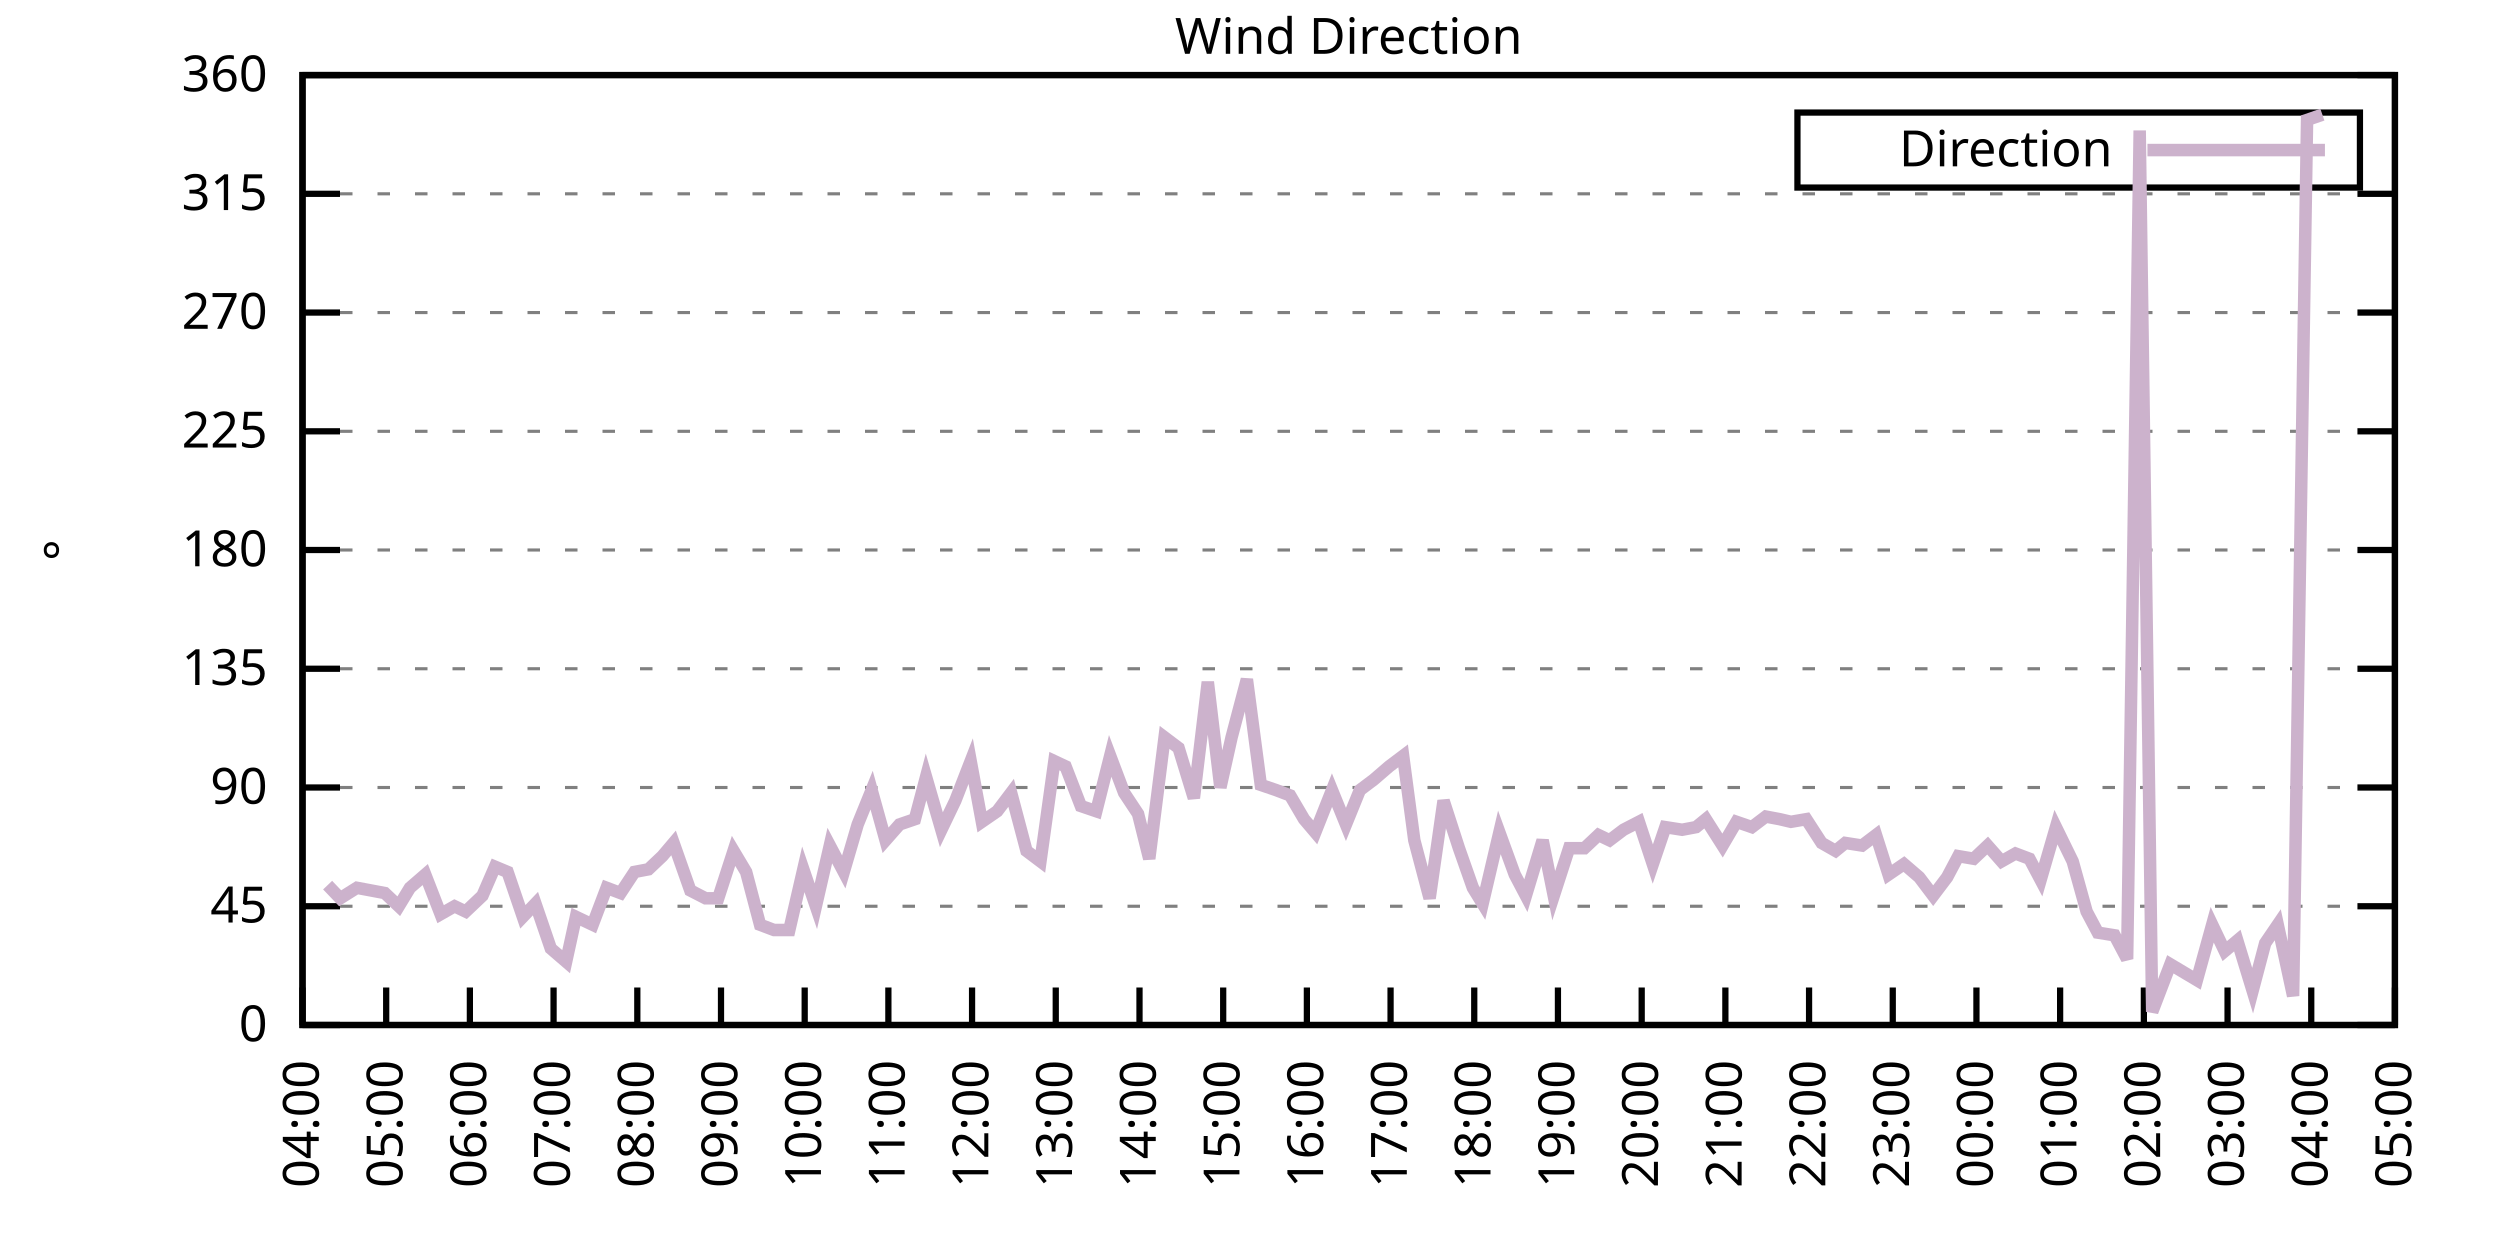
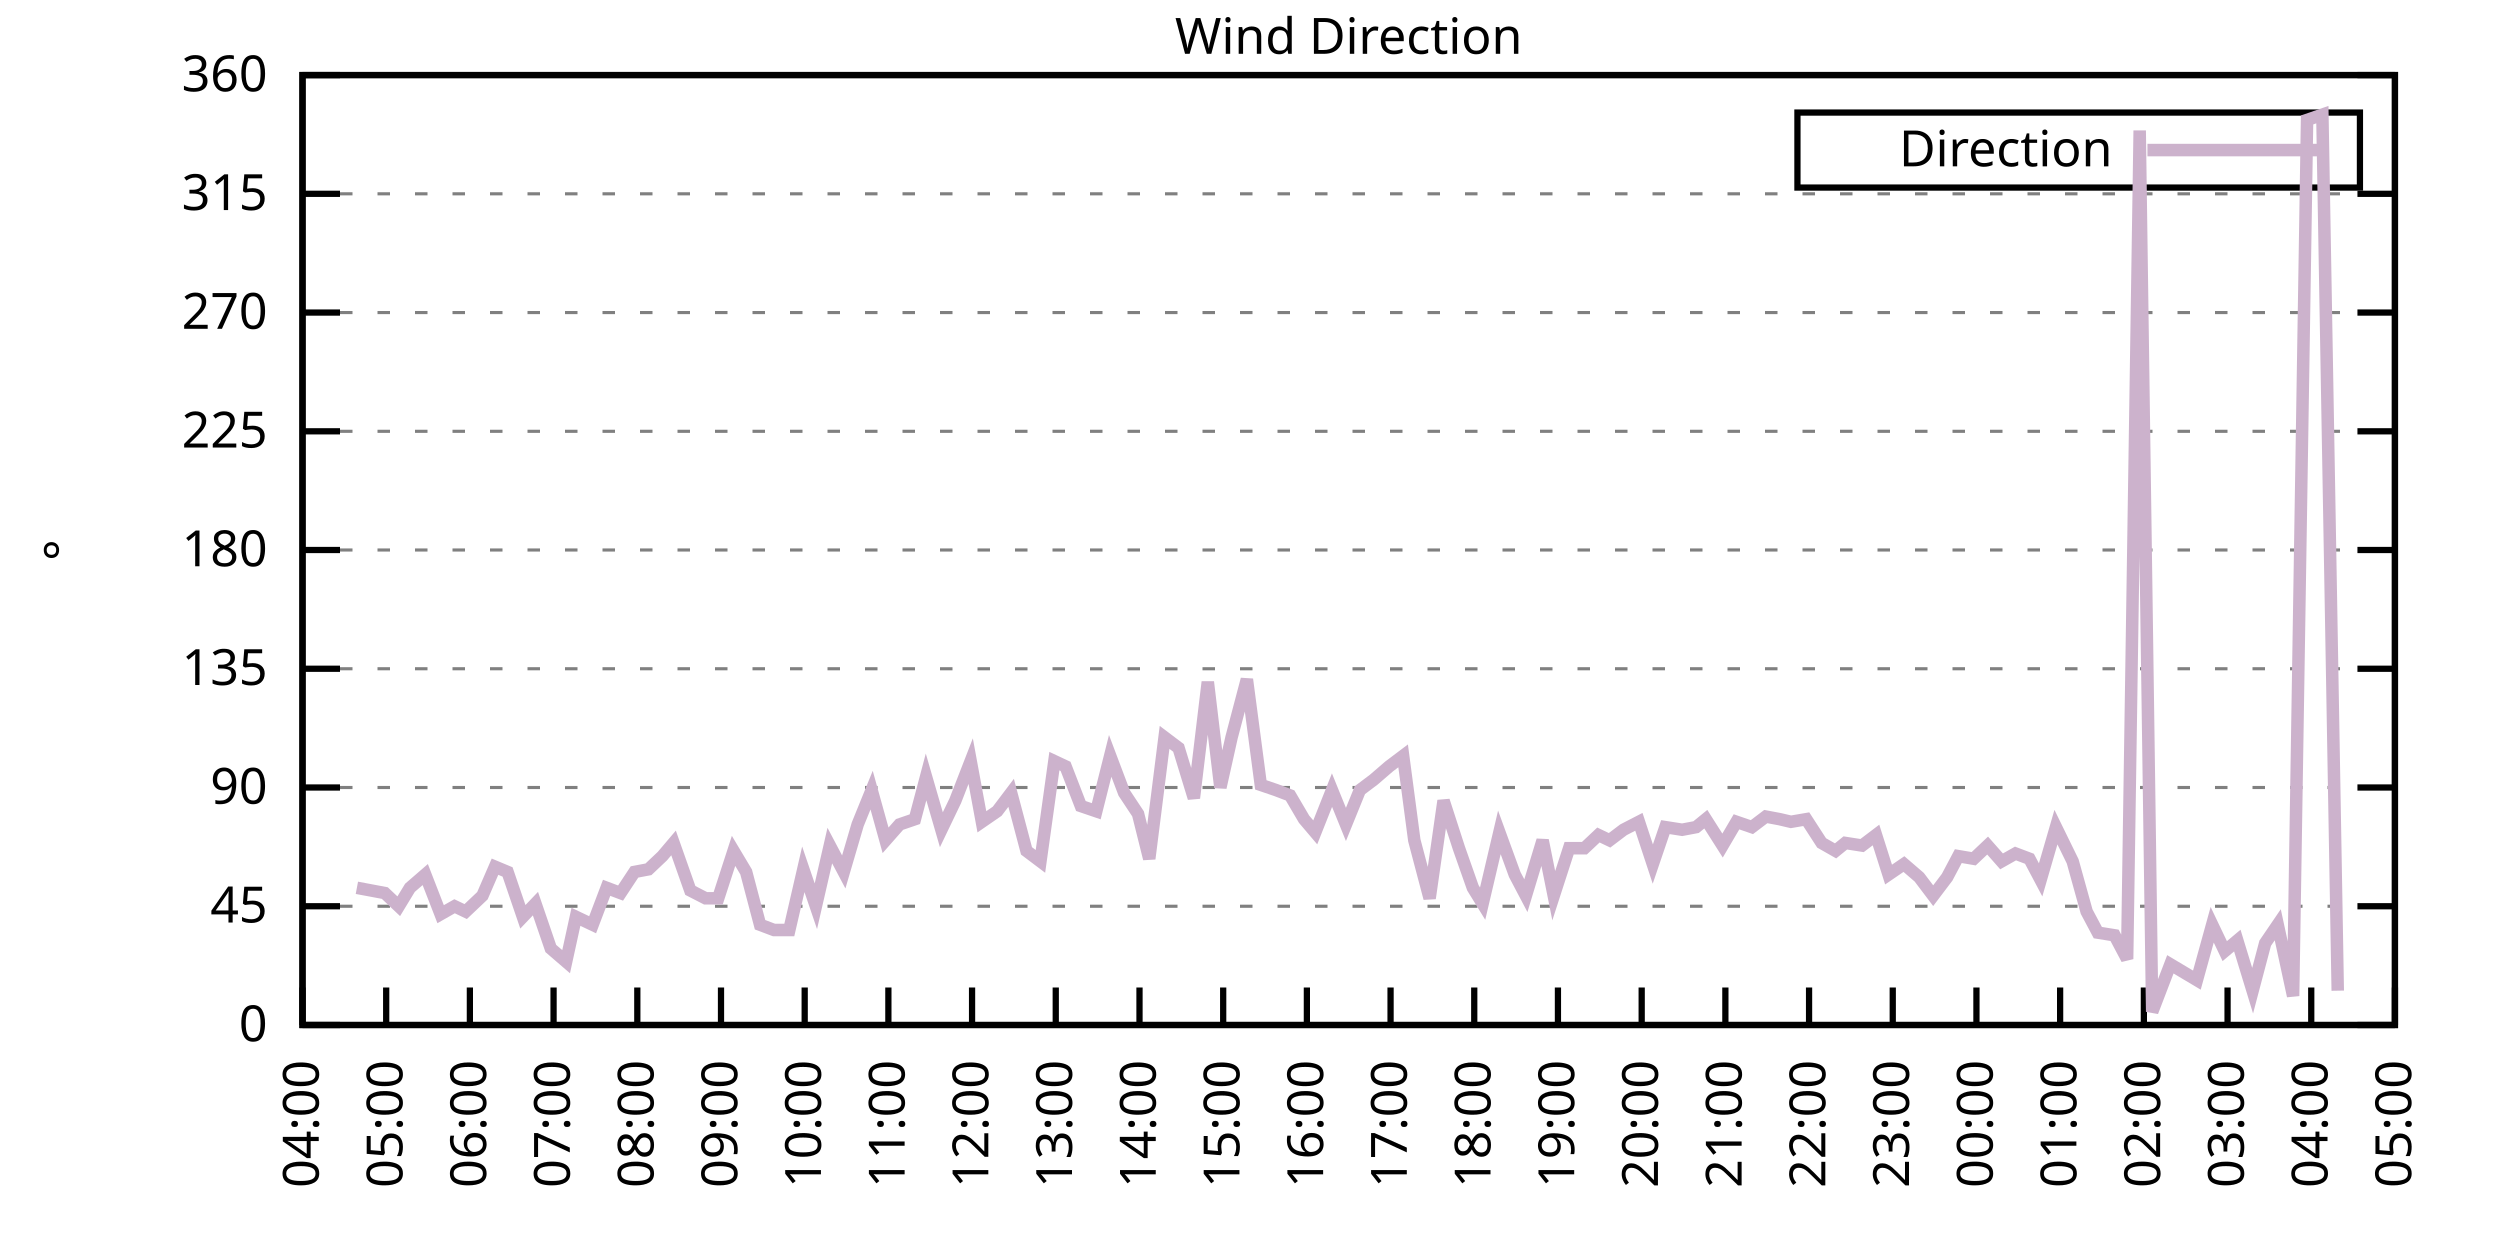
<svg xmlns="http://www.w3.org/2000/svg" xmlns:xlink="http://www.w3.org/1999/xlink" width="400" height="200" viewBox="0 0 400 200">
  <g id="gnuplot_canvas">
    <rect x="0" y="0" width="400" height="200" fill="none" />
    <defs>
      <circle id="gpDot" r="0.5" stroke-width="0.5" stroke="currentColor" />
      <path id="gpPt0" stroke-width="0.333" stroke="currentColor" d="M-1,0 h2 M0,-1 v2" />
      <path id="gpPt1" stroke-width="0.333" stroke="currentColor" d="M-1,-1 L1,1 M1,-1 L-1,1" />
      <path id="gpPt2" stroke-width="0.333" stroke="currentColor" d="M-1,0 L1,0 M0,-1 L0,1 M-1,-1 L1,1 M-1,1 L1,-1" />
      <rect id="gpPt3" stroke-width="0.333" stroke="currentColor" x="-1" y="-1" width="2" height="2" />
      <rect id="gpPt4" stroke-width="0.333" stroke="currentColor" fill="currentColor" x="-1" y="-1" width="2" height="2" />
      <circle id="gpPt5" stroke-width="0.333" stroke="currentColor" cx="0" cy="0" r="1" />
      <use xlink:href="#gpPt5" id="gpPt6" fill="currentColor" stroke="none" />
      <path id="gpPt7" stroke-width="0.333" stroke="currentColor" d="M0,-1.33 L-1.33,0.67 L1.33,0.67 z" />
      <use xlink:href="#gpPt7" id="gpPt8" fill="currentColor" stroke="none" />
      <use xlink:href="#gpPt7" id="gpPt9" stroke="currentColor" transform="rotate(180)" />
      <use xlink:href="#gpPt9" id="gpPt10" fill="currentColor" stroke="none" />
      <use xlink:href="#gpPt3" id="gpPt11" stroke="currentColor" transform="rotate(45)" />
      <use xlink:href="#gpPt11" id="gpPt12" fill="currentColor" stroke="none" />
      <path id="gpPt13" stroke-width="0.333" stroke="currentColor" d="M0,1.330 L1.265,0.411 L0.782,-1.067 L-0.782,-1.076 L-1.265,0.411 z" />
      <use xlink:href="#gpPt13" id="gpPt14" fill="currentColor" stroke="none" />
      <filter id="textbox" filterUnits="objectBoundingBox" x="0" y="0" height="1" width="1">
        <feFlood flood-color="white" flood-opacity="1" result="bgnd" />
        <feComposite in="SourceGraphic" in2="bgnd" operator="atop" />
      </filter>
      <filter id="greybox" filterUnits="objectBoundingBox" x="0" y="0" height="1" width="1">
        <feFlood flood-color="lightgrey" flood-opacity="1" result="grey" />
        <feComposite in="SourceGraphic" in2="grey" operator="atop" />
      </filter>
    </defs>
    <g fill="none" color="white" stroke="currentColor" stroke-width="1.00" stroke-linecap="butt" stroke-linejoin="miter">
</g>
    <g fill="none" color="black" stroke="currentColor" stroke-width="1.00" stroke-linecap="butt" stroke-linejoin="miter">
      <g stroke="none" shape-rendering="crispEdges">
        <polygon fill="rgb(255, 255, 255)" points="48.40,164.00 383.18,164.00 383.18,12.02 48.40,12.02 " />
      </g>
    </g>
    <g fill="none" color="black" stroke="currentColor" stroke-width="1.00" stroke-linecap="butt" stroke-linejoin="miter">
</g>
    <g fill="none" color="black" stroke="black" stroke-width="0.50" stroke-linecap="butt" stroke-linejoin="miter">
</g>
    <g fill="none" color="gray" stroke="currentColor" stroke-width="0.50" stroke-linecap="butt" stroke-linejoin="miter">
      <path stroke="gray" stroke-dasharray="2,4" class="gridline" d="M48.40,164.00 L383.19,164.00  " />
    </g>
    <g fill="none" color="gray" stroke="gray" stroke-width="1.00" stroke-linecap="butt" stroke-linejoin="miter">
</g>
    <g fill="none" color="black" stroke="currentColor" stroke-width="1.00" stroke-linecap="butt" stroke-linejoin="miter">
      <path stroke="black" d="M48.40,164.00 L54.40,164.00 M383.19,164.00 L377.19,164.00  " />
      <g transform="translate(42.80,166.60)" stroke="none" fill="black" font-family="Sans" font-size="8.00" text-anchor="end">
        <text>
          <tspan font-family="Sans"> 0</tspan>
        </text>
      </g>
    </g>
    <g fill="none" color="black" stroke="currentColor" stroke-width="1.00" stroke-linecap="butt" stroke-linejoin="miter">
</g>
    <g fill="none" color="black" stroke="black" stroke-width="0.50" stroke-linecap="butt" stroke-linejoin="miter">
</g>
    <g fill="none" color="gray" stroke="currentColor" stroke-width="0.50" stroke-linecap="butt" stroke-linejoin="miter">
      <path stroke="gray" stroke-dasharray="2,4" class="gridline" d="M48.40,145.00 L383.19,145.00  " />
    </g>
    <g fill="none" color="gray" stroke="gray" stroke-width="1.00" stroke-linecap="butt" stroke-linejoin="miter">
</g>
    <g fill="none" color="black" stroke="currentColor" stroke-width="1.00" stroke-linecap="butt" stroke-linejoin="miter">
      <path stroke="black" d="M48.40,145.00 L54.40,145.00 M383.19,145.00 L377.19,145.00  " />
      <g transform="translate(42.80,147.60)" stroke="none" fill="black" font-family="Sans" font-size="8.00" text-anchor="end">
        <text>
          <tspan font-family="Sans"> 45</tspan>
        </text>
      </g>
    </g>
    <g fill="none" color="black" stroke="currentColor" stroke-width="1.00" stroke-linecap="butt" stroke-linejoin="miter">
</g>
    <g fill="none" color="black" stroke="black" stroke-width="0.50" stroke-linecap="butt" stroke-linejoin="miter">
</g>
    <g fill="none" color="gray" stroke="currentColor" stroke-width="0.50" stroke-linecap="butt" stroke-linejoin="miter">
      <path stroke="gray" stroke-dasharray="2,4" class="gridline" d="M48.40,126.00 L383.19,126.00  " />
    </g>
    <g fill="none" color="gray" stroke="gray" stroke-width="1.00" stroke-linecap="butt" stroke-linejoin="miter">
</g>
    <g fill="none" color="black" stroke="currentColor" stroke-width="1.00" stroke-linecap="butt" stroke-linejoin="miter">
      <path stroke="black" d="M48.40,126.00 L54.40,126.00 M383.19,126.00 L377.19,126.00  " />
      <g transform="translate(42.80,128.60)" stroke="none" fill="black" font-family="Sans" font-size="8.00" text-anchor="end">
        <text>
          <tspan font-family="Sans"> 90</tspan>
        </text>
      </g>
    </g>
    <g fill="none" color="black" stroke="currentColor" stroke-width="1.00" stroke-linecap="butt" stroke-linejoin="miter">
</g>
    <g fill="none" color="black" stroke="black" stroke-width="0.50" stroke-linecap="butt" stroke-linejoin="miter">
</g>
    <g fill="none" color="gray" stroke="currentColor" stroke-width="0.50" stroke-linecap="butt" stroke-linejoin="miter">
      <path stroke="gray" stroke-dasharray="2,4" class="gridline" d="M48.40,107.00 L383.19,107.00  " />
    </g>
    <g fill="none" color="gray" stroke="gray" stroke-width="1.00" stroke-linecap="butt" stroke-linejoin="miter">
</g>
    <g fill="none" color="black" stroke="currentColor" stroke-width="1.00" stroke-linecap="butt" stroke-linejoin="miter">
      <path stroke="black" d="M48.40,107.00 L54.40,107.00 M383.19,107.00 L377.19,107.00  " />
      <g transform="translate(42.80,109.60)" stroke="none" fill="black" font-family="Sans" font-size="8.00" text-anchor="end">
        <text>
          <tspan font-family="Sans"> 135</tspan>
        </text>
      </g>
    </g>
    <g fill="none" color="black" stroke="currentColor" stroke-width="1.00" stroke-linecap="butt" stroke-linejoin="miter">
</g>
    <g fill="none" color="black" stroke="black" stroke-width="0.50" stroke-linecap="butt" stroke-linejoin="miter">
</g>
    <g fill="none" color="gray" stroke="currentColor" stroke-width="0.50" stroke-linecap="butt" stroke-linejoin="miter">
      <path stroke="gray" stroke-dasharray="2,4" class="gridline" d="M48.40,88.00 L383.19,88.00  " />
    </g>
    <g fill="none" color="gray" stroke="gray" stroke-width="1.00" stroke-linecap="butt" stroke-linejoin="miter">
</g>
    <g fill="none" color="black" stroke="currentColor" stroke-width="1.00" stroke-linecap="butt" stroke-linejoin="miter">
      <path stroke="black" d="M48.40,88.00 L54.40,88.00 M383.19,88.00 L377.19,88.00  " />
      <g transform="translate(42.80,90.60)" stroke="none" fill="black" font-family="Sans" font-size="8.00" text-anchor="end">
        <text>
          <tspan font-family="Sans"> 180</tspan>
        </text>
      </g>
    </g>
    <g fill="none" color="black" stroke="currentColor" stroke-width="1.00" stroke-linecap="butt" stroke-linejoin="miter">
</g>
    <g fill="none" color="black" stroke="black" stroke-width="0.50" stroke-linecap="butt" stroke-linejoin="miter">
</g>
    <g fill="none" color="gray" stroke="currentColor" stroke-width="0.50" stroke-linecap="butt" stroke-linejoin="miter">
      <path stroke="gray" stroke-dasharray="2,4" class="gridline" d="M48.40,69.01 L383.19,69.01  " />
    </g>
    <g fill="none" color="gray" stroke="gray" stroke-width="1.00" stroke-linecap="butt" stroke-linejoin="miter">
</g>
    <g fill="none" color="black" stroke="currentColor" stroke-width="1.00" stroke-linecap="butt" stroke-linejoin="miter">
      <path stroke="black" d="M48.40,69.01 L54.40,69.01 M383.19,69.01 L377.19,69.01  " />
      <g transform="translate(42.80,71.61)" stroke="none" fill="black" font-family="Sans" font-size="8.00" text-anchor="end">
        <text>
          <tspan font-family="Sans"> 225</tspan>
        </text>
      </g>
    </g>
    <g fill="none" color="black" stroke="currentColor" stroke-width="1.00" stroke-linecap="butt" stroke-linejoin="miter">
</g>
    <g fill="none" color="black" stroke="black" stroke-width="0.50" stroke-linecap="butt" stroke-linejoin="miter">
</g>
    <g fill="none" color="gray" stroke="currentColor" stroke-width="0.50" stroke-linecap="butt" stroke-linejoin="miter">
      <path stroke="gray" stroke-dasharray="2,4" class="gridline" d="M48.40,50.01 L383.19,50.01  " />
    </g>
    <g fill="none" color="gray" stroke="gray" stroke-width="1.00" stroke-linecap="butt" stroke-linejoin="miter">
</g>
    <g fill="none" color="black" stroke="currentColor" stroke-width="1.00" stroke-linecap="butt" stroke-linejoin="miter">
      <path stroke="black" d="M48.40,50.01 L54.40,50.01 M383.19,50.01 L377.19,50.01  " />
      <g transform="translate(42.80,52.61)" stroke="none" fill="black" font-family="Sans" font-size="8.00" text-anchor="end">
        <text>
          <tspan font-family="Sans"> 270</tspan>
        </text>
      </g>
    </g>
    <g fill="none" color="black" stroke="currentColor" stroke-width="1.00" stroke-linecap="butt" stroke-linejoin="miter">
</g>
    <g fill="none" color="black" stroke="black" stroke-width="0.50" stroke-linecap="butt" stroke-linejoin="miter">
</g>
    <g fill="none" color="gray" stroke="currentColor" stroke-width="0.50" stroke-linecap="butt" stroke-linejoin="miter">
      <path stroke="gray" stroke-dasharray="2,4" class="gridline" d="M48.40,31.01 L383.19,31.01  " />
    </g>
    <g fill="none" color="gray" stroke="gray" stroke-width="1.00" stroke-linecap="butt" stroke-linejoin="miter">
</g>
    <g fill="none" color="black" stroke="currentColor" stroke-width="1.00" stroke-linecap="butt" stroke-linejoin="miter">
      <path stroke="black" d="M48.40,31.01 L54.40,31.01 M383.19,31.01 L377.19,31.01  " />
      <g transform="translate(42.80,33.61)" stroke="none" fill="black" font-family="Sans" font-size="8.00" text-anchor="end">
        <text>
          <tspan font-family="Sans"> 315</tspan>
        </text>
      </g>
    </g>
    <g fill="none" color="black" stroke="currentColor" stroke-width="1.00" stroke-linecap="butt" stroke-linejoin="miter">
</g>
    <g fill="none" color="black" stroke="black" stroke-width="0.50" stroke-linecap="butt" stroke-linejoin="miter">
</g>
    <g fill="none" color="gray" stroke="currentColor" stroke-width="0.50" stroke-linecap="butt" stroke-linejoin="miter">
      <path stroke="gray" stroke-dasharray="2,4" class="gridline" d="M48.40,12.01 L383.19,12.01  " />
    </g>
    <g fill="none" color="gray" stroke="gray" stroke-width="1.00" stroke-linecap="butt" stroke-linejoin="miter">
</g>
    <g fill="none" color="black" stroke="currentColor" stroke-width="1.00" stroke-linecap="butt" stroke-linejoin="miter">
      <path stroke="black" d="M48.40,12.01 L54.40,12.01 M383.19,12.01 L377.19,12.01  " />
      <g transform="translate(42.80,14.61)" stroke="none" fill="black" font-family="Sans" font-size="8.00" text-anchor="end">
        <text>
          <tspan font-family="Sans"> 360</tspan>
        </text>
      </g>
    </g>
    <g fill="none" color="black" stroke="currentColor" stroke-width="1.00" stroke-linecap="butt" stroke-linejoin="miter">
      <path stroke="black" d="M48.40,164.00 L48.40,158.00  " />
      <g transform="translate(51.00,169.60) rotate(270.00)" stroke="none" fill="black" font-family="Sans" font-size="8.00" text-anchor="end">
        <text>
          <tspan font-family="Sans">04:00</tspan>
        </text>
      </g>
    </g>
    <g fill="none" color="black" stroke="currentColor" stroke-width="1.00" stroke-linecap="butt" stroke-linejoin="miter">
      <path stroke="black" d="M61.79,164.00 L61.79,158.00  " />
      <g transform="translate(64.39,169.60) rotate(270.00)" stroke="none" fill="black" font-family="Sans" font-size="8.00" text-anchor="end">
        <text>
          <tspan font-family="Sans">05:00</tspan>
        </text>
      </g>
    </g>
    <g fill="none" color="black" stroke="currentColor" stroke-width="1.00" stroke-linecap="butt" stroke-linejoin="miter">
      <path stroke="black" d="M75.18,164.00 L75.18,158.00  " />
      <g transform="translate(77.78,169.60) rotate(270.00)" stroke="none" fill="black" font-family="Sans" font-size="8.00" text-anchor="end">
        <text>
          <tspan font-family="Sans">06:00</tspan>
        </text>
      </g>
    </g>
    <g fill="none" color="black" stroke="currentColor" stroke-width="1.00" stroke-linecap="butt" stroke-linejoin="miter">
      <path stroke="black" d="M88.57,164.00 L88.57,158.00  " />
      <g transform="translate(91.17,169.60) rotate(270.00)" stroke="none" fill="black" font-family="Sans" font-size="8.00" text-anchor="end">
        <text>
          <tspan font-family="Sans">07:00</tspan>
        </text>
      </g>
    </g>
    <g fill="none" color="black" stroke="currentColor" stroke-width="1.00" stroke-linecap="butt" stroke-linejoin="miter">
      <path stroke="black" d="M101.97,164.00 L101.97,158.00  " />
      <g transform="translate(104.57,169.60) rotate(270.00)" stroke="none" fill="black" font-family="Sans" font-size="8.00" text-anchor="end">
        <text>
          <tspan font-family="Sans">08:00</tspan>
        </text>
      </g>
    </g>
    <g fill="none" color="black" stroke="currentColor" stroke-width="1.00" stroke-linecap="butt" stroke-linejoin="miter">
      <path stroke="black" d="M115.36,164.00 L115.36,158.00  " />
      <g transform="translate(117.96,169.60) rotate(270.00)" stroke="none" fill="black" font-family="Sans" font-size="8.00" text-anchor="end">
        <text>
          <tspan font-family="Sans">09:00</tspan>
        </text>
      </g>
    </g>
    <g fill="none" color="black" stroke="currentColor" stroke-width="1.00" stroke-linecap="butt" stroke-linejoin="miter">
      <path stroke="black" d="M128.75,164.00 L128.75,158.00  " />
      <g transform="translate(131.35,169.60) rotate(270.00)" stroke="none" fill="black" font-family="Sans" font-size="8.00" text-anchor="end">
        <text>
          <tspan font-family="Sans">10:00</tspan>
        </text>
      </g>
    </g>
    <g fill="none" color="black" stroke="currentColor" stroke-width="1.00" stroke-linecap="butt" stroke-linejoin="miter">
      <path stroke="black" d="M142.14,164.00 L142.14,158.00  " />
      <g transform="translate(144.74,169.60) rotate(270.00)" stroke="none" fill="black" font-family="Sans" font-size="8.00" text-anchor="end">
        <text>
          <tspan font-family="Sans">11:00</tspan>
        </text>
      </g>
    </g>
    <g fill="none" color="black" stroke="currentColor" stroke-width="1.00" stroke-linecap="butt" stroke-linejoin="miter">
      <path stroke="black" d="M155.53,164.00 L155.53,158.00  " />
      <g transform="translate(158.13,169.60) rotate(270.00)" stroke="none" fill="black" font-family="Sans" font-size="8.00" text-anchor="end">
        <text>
          <tspan font-family="Sans">12:00</tspan>
        </text>
      </g>
    </g>
    <g fill="none" color="black" stroke="currentColor" stroke-width="1.00" stroke-linecap="butt" stroke-linejoin="miter">
      <path stroke="black" d="M168.92,164.00 L168.92,158.00  " />
      <g transform="translate(171.52,169.60) rotate(270.00)" stroke="none" fill="black" font-family="Sans" font-size="8.00" text-anchor="end">
        <text>
          <tspan font-family="Sans">13:00</tspan>
        </text>
      </g>
    </g>
    <g fill="none" color="black" stroke="currentColor" stroke-width="1.00" stroke-linecap="butt" stroke-linejoin="miter">
      <path stroke="black" d="M182.32,164.00 L182.32,158.00  " />
      <g transform="translate(184.92,169.60) rotate(270.00)" stroke="none" fill="black" font-family="Sans" font-size="8.00" text-anchor="end">
        <text>
          <tspan font-family="Sans">14:00</tspan>
        </text>
      </g>
    </g>
    <g fill="none" color="black" stroke="currentColor" stroke-width="1.00" stroke-linecap="butt" stroke-linejoin="miter">
      <path stroke="black" d="M195.71,164.00 L195.71,158.00  " />
      <g transform="translate(198.31,169.60) rotate(270.00)" stroke="none" fill="black" font-family="Sans" font-size="8.00" text-anchor="end">
        <text>
          <tspan font-family="Sans">15:00</tspan>
        </text>
      </g>
    </g>
    <g fill="none" color="black" stroke="currentColor" stroke-width="1.00" stroke-linecap="butt" stroke-linejoin="miter">
      <path stroke="black" d="M209.10,164.00 L209.10,158.00  " />
      <g transform="translate(211.70,169.60) rotate(270.00)" stroke="none" fill="black" font-family="Sans" font-size="8.00" text-anchor="end">
        <text>
          <tspan font-family="Sans">16:00</tspan>
        </text>
      </g>
    </g>
    <g fill="none" color="black" stroke="currentColor" stroke-width="1.00" stroke-linecap="butt" stroke-linejoin="miter">
      <path stroke="black" d="M222.49,164.00 L222.49,158.00  " />
      <g transform="translate(225.09,169.60) rotate(270.00)" stroke="none" fill="black" font-family="Sans" font-size="8.00" text-anchor="end">
        <text>
          <tspan font-family="Sans">17:00</tspan>
        </text>
      </g>
    </g>
    <g fill="none" color="black" stroke="currentColor" stroke-width="1.00" stroke-linecap="butt" stroke-linejoin="miter">
      <path stroke="black" d="M235.88,164.00 L235.88,158.00  " />
      <g transform="translate(238.48,169.60) rotate(270.00)" stroke="none" fill="black" font-family="Sans" font-size="8.00" text-anchor="end">
        <text>
          <tspan font-family="Sans">18:00</tspan>
        </text>
      </g>
    </g>
    <g fill="none" color="black" stroke="currentColor" stroke-width="1.00" stroke-linecap="butt" stroke-linejoin="miter">
      <path stroke="black" d="M249.27,164.00 L249.27,158.00  " />
      <g transform="translate(251.87,169.60) rotate(270.00)" stroke="none" fill="black" font-family="Sans" font-size="8.00" text-anchor="end">
        <text>
          <tspan font-family="Sans">19:00</tspan>
        </text>
      </g>
    </g>
    <g fill="none" color="black" stroke="currentColor" stroke-width="1.00" stroke-linecap="butt" stroke-linejoin="miter">
      <path stroke="black" d="M262.67,164.00 L262.67,158.00  " />
      <g transform="translate(265.27,169.60) rotate(270.00)" stroke="none" fill="black" font-family="Sans" font-size="8.00" text-anchor="end">
        <text>
          <tspan font-family="Sans">20:00</tspan>
        </text>
      </g>
    </g>
    <g fill="none" color="black" stroke="currentColor" stroke-width="1.00" stroke-linecap="butt" stroke-linejoin="miter">
      <path stroke="black" d="M276.06,164.00 L276.06,158.00  " />
      <g transform="translate(278.66,169.60) rotate(270.00)" stroke="none" fill="black" font-family="Sans" font-size="8.00" text-anchor="end">
        <text>
          <tspan font-family="Sans">21:00</tspan>
        </text>
      </g>
    </g>
    <g fill="none" color="black" stroke="currentColor" stroke-width="1.00" stroke-linecap="butt" stroke-linejoin="miter">
      <path stroke="black" d="M289.45,164.00 L289.45,158.00  " />
      <g transform="translate(292.05,169.60) rotate(270.00)" stroke="none" fill="black" font-family="Sans" font-size="8.00" text-anchor="end">
        <text>
          <tspan font-family="Sans">22:00</tspan>
        </text>
      </g>
    </g>
    <g fill="none" color="black" stroke="currentColor" stroke-width="1.00" stroke-linecap="butt" stroke-linejoin="miter">
      <path stroke="black" d="M302.84,164.00 L302.84,158.00  " />
      <g transform="translate(305.44,169.60) rotate(270.00)" stroke="none" fill="black" font-family="Sans" font-size="8.00" text-anchor="end">
        <text>
          <tspan font-family="Sans">23:00</tspan>
        </text>
      </g>
    </g>
    <g fill="none" color="black" stroke="currentColor" stroke-width="1.00" stroke-linecap="butt" stroke-linejoin="miter">
      <path stroke="black" d="M316.23,164.00 L316.23,158.00  " />
      <g transform="translate(318.83,169.60) rotate(270.00)" stroke="none" fill="black" font-family="Sans" font-size="8.00" text-anchor="end">
        <text>
          <tspan font-family="Sans">00:00</tspan>
        </text>
      </g>
    </g>
    <g fill="none" color="black" stroke="currentColor" stroke-width="1.00" stroke-linecap="butt" stroke-linejoin="miter">
      <path stroke="black" d="M329.62,164.00 L329.62,158.00  " />
      <g transform="translate(332.22,169.60) rotate(270.00)" stroke="none" fill="black" font-family="Sans" font-size="8.00" text-anchor="end">
        <text>
          <tspan font-family="Sans">01:00</tspan>
        </text>
      </g>
    </g>
    <g fill="none" color="black" stroke="currentColor" stroke-width="1.00" stroke-linecap="butt" stroke-linejoin="miter">
      <path stroke="black" d="M343.02,164.00 L343.02,158.00  " />
      <g transform="translate(345.62,169.60) rotate(270.00)" stroke="none" fill="black" font-family="Sans" font-size="8.00" text-anchor="end">
        <text>
          <tspan font-family="Sans">02:00</tspan>
        </text>
      </g>
    </g>
    <g fill="none" color="black" stroke="currentColor" stroke-width="1.00" stroke-linecap="butt" stroke-linejoin="miter">
      <path stroke="black" d="M356.41,164.00 L356.41,158.00  " />
      <g transform="translate(359.01,169.60) rotate(270.00)" stroke="none" fill="black" font-family="Sans" font-size="8.00" text-anchor="end">
        <text>
          <tspan font-family="Sans">03:00</tspan>
        </text>
      </g>
    </g>
    <g fill="none" color="black" stroke="currentColor" stroke-width="1.00" stroke-linecap="butt" stroke-linejoin="miter">
      <path stroke="black" d="M369.80,164.00 L369.80,158.00  " />
      <g transform="translate(372.40,169.60) rotate(270.00)" stroke="none" fill="black" font-family="Sans" font-size="8.00" text-anchor="end">
        <text>
          <tspan font-family="Sans">04:00</tspan>
        </text>
      </g>
    </g>
    <g fill="none" color="black" stroke="currentColor" stroke-width="1.00" stroke-linecap="butt" stroke-linejoin="miter">
      <path stroke="black" d="M383.19,164.00 L383.19,158.00  " />
      <g transform="translate(385.79,169.60) rotate(270.00)" stroke="none" fill="black" font-family="Sans" font-size="8.00" text-anchor="end">
        <text>
          <tspan font-family="Sans">05:00</tspan>
        </text>
      </g>
    </g>
    <g fill="none" color="black" stroke="currentColor" stroke-width="1.00" stroke-linecap="butt" stroke-linejoin="miter">
</g>
    <g fill="none" color="black" stroke="currentColor" stroke-width="1.00" stroke-linecap="butt" stroke-linejoin="miter">
      <path stroke="black" d="M48.40,12.01 L48.40,164.00 L383.19,164.00 L383.19,12.01 L48.40,12.01 Z  " />
    </g>
    <g fill="none" color="black" stroke="currentColor" stroke-width="1.00" stroke-linecap="butt" stroke-linejoin="miter">
</g>
    <g fill="none" color="black" stroke="currentColor" stroke-width="1.00" stroke-linecap="butt" stroke-linejoin="miter">
      <path stroke="black" d="M287.59,30.01 L287.59,18.01 L377.59,18.01 L377.59,30.01 L287.59,30.01 Z  " />
    </g>
    <g id="Wind_direction_plot_1">
      <g fill="none" color="white" stroke="black" stroke-width="2.00" stroke-linecap="butt" stroke-linejoin="miter">
</g>
      <g fill="none" color="black" stroke="currentColor" stroke-width="2.00" stroke-linecap="butt" stroke-linejoin="miter">
        <g transform="translate(337.99,26.61)" stroke="none" fill="black" font-family="Sans" font-size="8.00" text-anchor="end">
          <text>
            <tspan font-family="Sans">Direction</tspan>
          </text>
        </g>
      </g>
      <g fill="none" color="black" stroke="currentColor" stroke-width="2.00" stroke-linecap="butt" stroke-linejoin="miter">
-         <path stroke="rgb(204, 178, 204)" d="M343.59,24.01 L371.99,24.01 M52.42,141.62 L54.43,143.73 L57.10,142.05 L59.34,142.47 L61.57,142.89 L63.80,145.00   L65.59,142.05 L68.04,139.93 L70.50,146.27 L72.73,145.00 L74.51,145.85 L77.19,143.31 L79.20,138.67 L81.21,139.51   L83.66,146.69 L85.67,144.58 L88.13,151.76 L90.58,153.87 L92.15,146.69 L94.82,147.96 L97.06,142.05 L99.29,142.89   L101.52,139.51 L103.75,139.09 L105.98,136.98 L107.77,134.87 L110.45,142.47 L112.90,143.73 L114.91,143.73 L117.37,136.14   L119.38,139.51 L121.61,147.96 L123.84,148.80 L126.29,148.80 L128.53,139.09 L130.54,145.00 L132.77,135.29 L135.00,139.51   L137.23,131.91 L139.46,126.42 L141.69,134.45 L143.93,131.91 L146.38,131.07 L148.17,124.31 L150.62,132.76 L152.85,128.11   L155.31,121.78 L157.10,131.49 L159.55,129.80 L161.78,126.85 L164.24,136.14 L166.47,137.82 L168.70,121.78 L170.49,122.62   L172.94,128.96 L175.40,129.80 L177.63,120.94 L179.86,126.85 L182.09,130.22 L183.88,137.40 L186.33,117.98 L188.57,119.67   L191.02,127.69 L193.25,109.11 L195.26,126.00 L197.05,117.98 L199.50,108.69 L201.73,125.58 L204.19,126.42 L206.42,127.27   L208.65,131.07 L210.44,133.18 L213.12,126.42 L215.35,131.91 L217.58,126.42 L219.81,124.74 L222.27,122.62 L224.50,120.94   L226.29,134.45 L228.74,143.73 L230.97,128.11 L233.43,135.71 L235.66,142.05 L237.22,144.58 L239.90,133.18 L242.36,139.93   L244.14,143.31 L246.82,134.45 L248.60,143.31 L251.06,135.71 L253.51,135.71 L255.75,133.60 L257.53,134.45 L259.76,132.76   L262.22,131.49 L264.45,138.25 L266.46,132.34 L269.14,132.76 L271.37,132.34 L272.93,131.07 L275.61,135.29 L277.84,131.49   L280.30,132.34 L282.53,130.65 L284.76,131.07 L286.55,131.49 L289.00,131.07 L291.46,134.87 L293.69,136.14 L295.25,134.87   L297.93,135.29 L300.16,133.60 L302.17,139.93 L304.63,138.25 L307.08,140.36 L309.31,143.31 L311.54,140.36 L313.33,136.98   L315.79,137.40 L318.02,135.29 L320.25,137.82 L322.48,136.56 L324.71,137.40 L326.50,140.78 L328.95,132.34 L331.63,137.82   L333.86,145.85 L335.65,149.22 L338.33,149.65 L340.34,153.45 L342.35,20.88 L344.35,161.89 L347.26,154.29 L351.50,156.82   L353.95,147.96 L355.96,152.18 L357.97,150.49 L360.42,158.51 L362.43,150.91 L364.44,147.96 L366.90,159.36 L369.13,19.19   L371.58,18.34  " />
+         <path stroke="rgb(204, 178, 204)" d="M343.59,24.01 L371.99,24.01 M57.10,142.05 L59.34,142.47 L61.57,142.89 L63.80,145.00 L65.59,142.05 L68.04,139.93   L70.50,146.27 L72.73,145.00 L74.51,145.85 L77.19,143.31 L79.20,138.67 L81.21,139.51 L83.66,146.69 L85.67,144.58   L88.13,151.76 L90.58,153.87 L92.15,146.69 L94.82,147.96 L97.06,142.05 L99.29,142.89 L101.52,139.51 L103.75,139.09   L105.98,136.98 L107.77,134.87 L110.45,142.47 L112.90,143.73 L114.91,143.73 L117.37,136.14 L119.38,139.51 L121.61,147.96   L123.84,148.80 L126.29,148.80 L128.53,139.09 L130.54,145.00 L132.77,135.29 L135.00,139.51 L137.23,131.91 L139.46,126.42   L141.69,134.45 L143.93,131.91 L146.38,131.07 L148.17,124.31 L150.62,132.76 L152.85,128.11 L155.31,121.78 L157.10,131.49   L159.55,129.80 L161.78,126.85 L164.24,136.14 L166.47,137.82 L168.70,121.78 L170.49,122.62 L172.94,128.96 L175.40,129.80   L177.63,120.94 L179.86,126.85 L182.09,130.22 L183.88,137.40 L186.33,117.98 L188.57,119.67 L191.02,127.69 L193.25,109.11   L195.26,126.00 L197.05,117.98 L199.50,108.69 L201.73,125.58 L204.19,126.42 L206.42,127.27 L208.65,131.07 L210.44,133.18   L213.12,126.42 L215.35,131.91 L217.58,126.42 L219.81,124.74 L222.27,122.62 L224.50,120.94 L226.29,134.45 L228.74,143.73   L230.97,128.11 L233.43,135.71 L235.66,142.05 L237.22,144.58 L239.90,133.18 L242.36,139.93 L244.14,143.31 L246.82,134.45   L248.60,143.31 L251.06,135.71 L253.51,135.71 L255.75,133.60 L257.53,134.45 L259.76,132.76 L262.22,131.49 L264.45,138.25   L266.46,132.34 L269.14,132.76 L271.37,132.34 L272.93,131.07 L275.61,135.29 L277.84,131.49 L280.30,132.34 L282.53,130.65   L284.76,131.07 L286.55,131.49 L289.00,131.07 L291.46,134.87 L293.69,136.14 L295.25,134.87 L297.93,135.29 L300.16,133.60   L302.17,139.93 L304.63,138.25 L307.08,140.36 L309.31,143.31 L311.54,140.36 L313.33,136.98 L315.79,137.40 L318.02,135.29   L320.25,137.82 L322.48,136.56 L324.71,137.40 L326.50,140.78 L328.95,132.34 L331.63,137.82 L333.86,145.85 L335.65,149.22   L338.33,149.65 L340.34,153.45 L342.35,20.88 L344.35,161.89 L347.26,154.29 L351.50,156.82 L353.95,147.96 L355.96,152.18   L357.97,150.49 L360.42,158.51 L362.43,150.91 L364.44,147.96 L366.90,159.36 L369.13,19.19 L371.58,18.34 L374.04,158.51    " />
      </g>
    </g>
    <g fill="none" color="black" stroke="currentColor" stroke-width="2.00" stroke-linecap="butt" stroke-linejoin="miter">
</g>
    <g fill="none" color="black" stroke="black" stroke-width="1.00" stroke-linecap="butt" stroke-linejoin="miter">
</g>
    <g fill="none" color="black" stroke="currentColor" stroke-width="1.00" stroke-linecap="butt" stroke-linejoin="miter">
      <path stroke="black" d="M48.40,12.01 L48.40,164.00 L383.19,164.00 L383.19,12.01 L48.40,12.01 Z  " />
      <g transform="translate(12.80,88.01) rotate(270.00)" stroke="none" fill="black" font-family="Sans" font-size="8.00" text-anchor="middle">
        <text>
          <tspan font-family="Sans">°</tspan>
        </text>
      </g>
    </g>
    <g fill="none" color="black" stroke="currentColor" stroke-width="1.00" stroke-linecap="butt" stroke-linejoin="miter">
</g>
    <g fill="none" color="black" stroke="currentColor" stroke-width="1.00" stroke-linecap="butt" stroke-linejoin="miter">
      <g transform="translate(215.79,8.61)" stroke="none" fill="black" font-family="Sans" font-size="8.00" text-anchor="middle">
        <text>
          <tspan font-family="Sans">Wind Direction</tspan>
        </text>
      </g>
    </g>
    <g fill="none" color="black" stroke="currentColor" stroke-width="1.00" stroke-linecap="butt" stroke-linejoin="miter">
</g>
  </g>
</svg>
